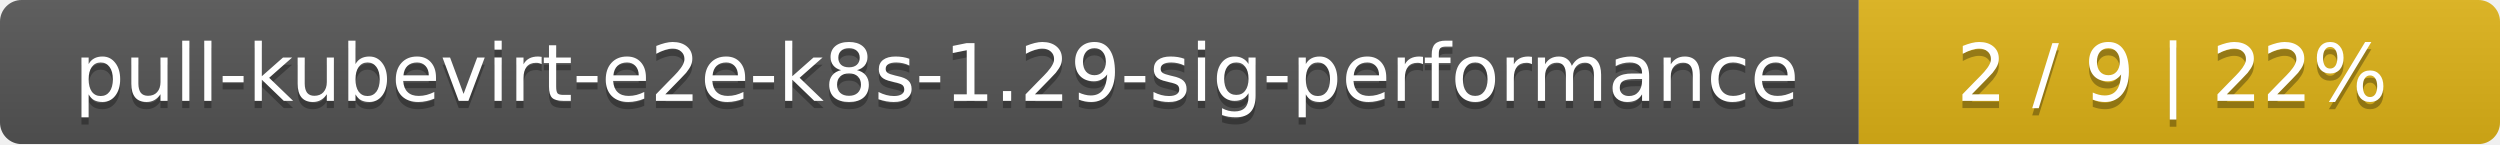
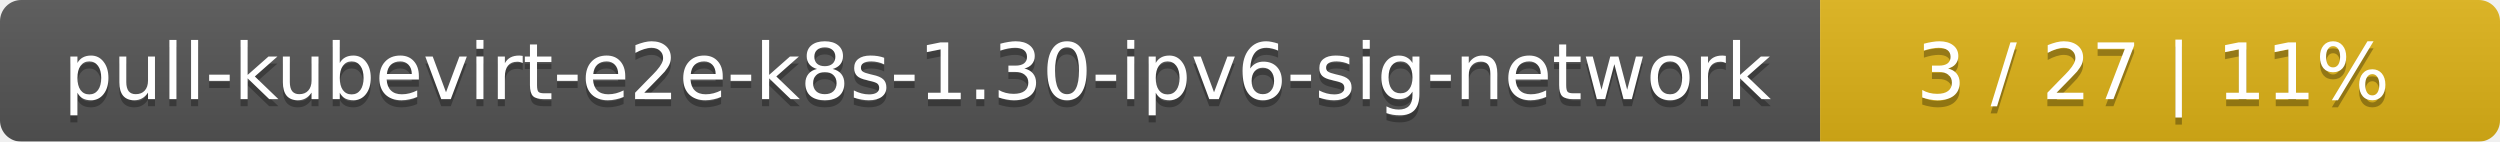
- <svg xmlns="http://www.w3.org/2000/svg" width="347" height="20">
+ <svg xmlns="http://www.w3.org/2000/svg" width="353" height="20">
  <linearGradient id="smooth" x2="0" y2="100%">
    <stop offset="0" stop-color="#bbb" stop-opacity=".1" />
    <stop offset="1" stop-opacity=".1" />
  </linearGradient>
  <mask id="round">
-     <rect width="347" height="20" rx="3" fill="#fff" />
+     <rect width="353" height="20" rx="3" fill="#fff" />
  </mask>
  <g mask="url(#round)">
-     <rect width="258" height="20" fill="#555" />
-     <rect x="258" width="89" height="20" fill="#dfb317" />
-     <rect width="347" height="20" fill="url(#smooth)" />
+     <rect width="257" height="20" fill="#555" />
+     <rect x="257" width="96" height="20" fill="#dfb317" />
+     <rect width="353" height="20" fill="url(#smooth)" />
  </g>
  <g fill="#fff" text-anchor="middle" font-family="DejaVu Sans,Verdana,Geneva,sans-serif" font-size="11">
-     <text x="130" y="15" fill="#010101" fill-opacity=".3">pull-kubevirt-e2e-k8s-1.29-sig-performance</text>
-     <text x="130" y="14">pull-kubevirt-e2e-k8s-1.29-sig-performance</text>
-     <text x="301.5" y="15" fill="#010101" fill-opacity=".3">2 / 9    |    22%</text>
-     <text x="301.5" y="14">2 / 9    |    22%</text>
+     <text x="129.5" y="15" fill="#010101" fill-opacity=".3">pull-kubevirt-e2e-k8s-1.30-ipv6-sig-network</text>
+     <text x="129.5" y="14">pull-kubevirt-e2e-k8s-1.30-ipv6-sig-network</text>
+     <text x="304" y="15" fill="#010101" fill-opacity=".3">3 / 27    |    11%</text>
+     <text x="304" y="14">3 / 27    |    11%</text>
  </g>
</svg>
